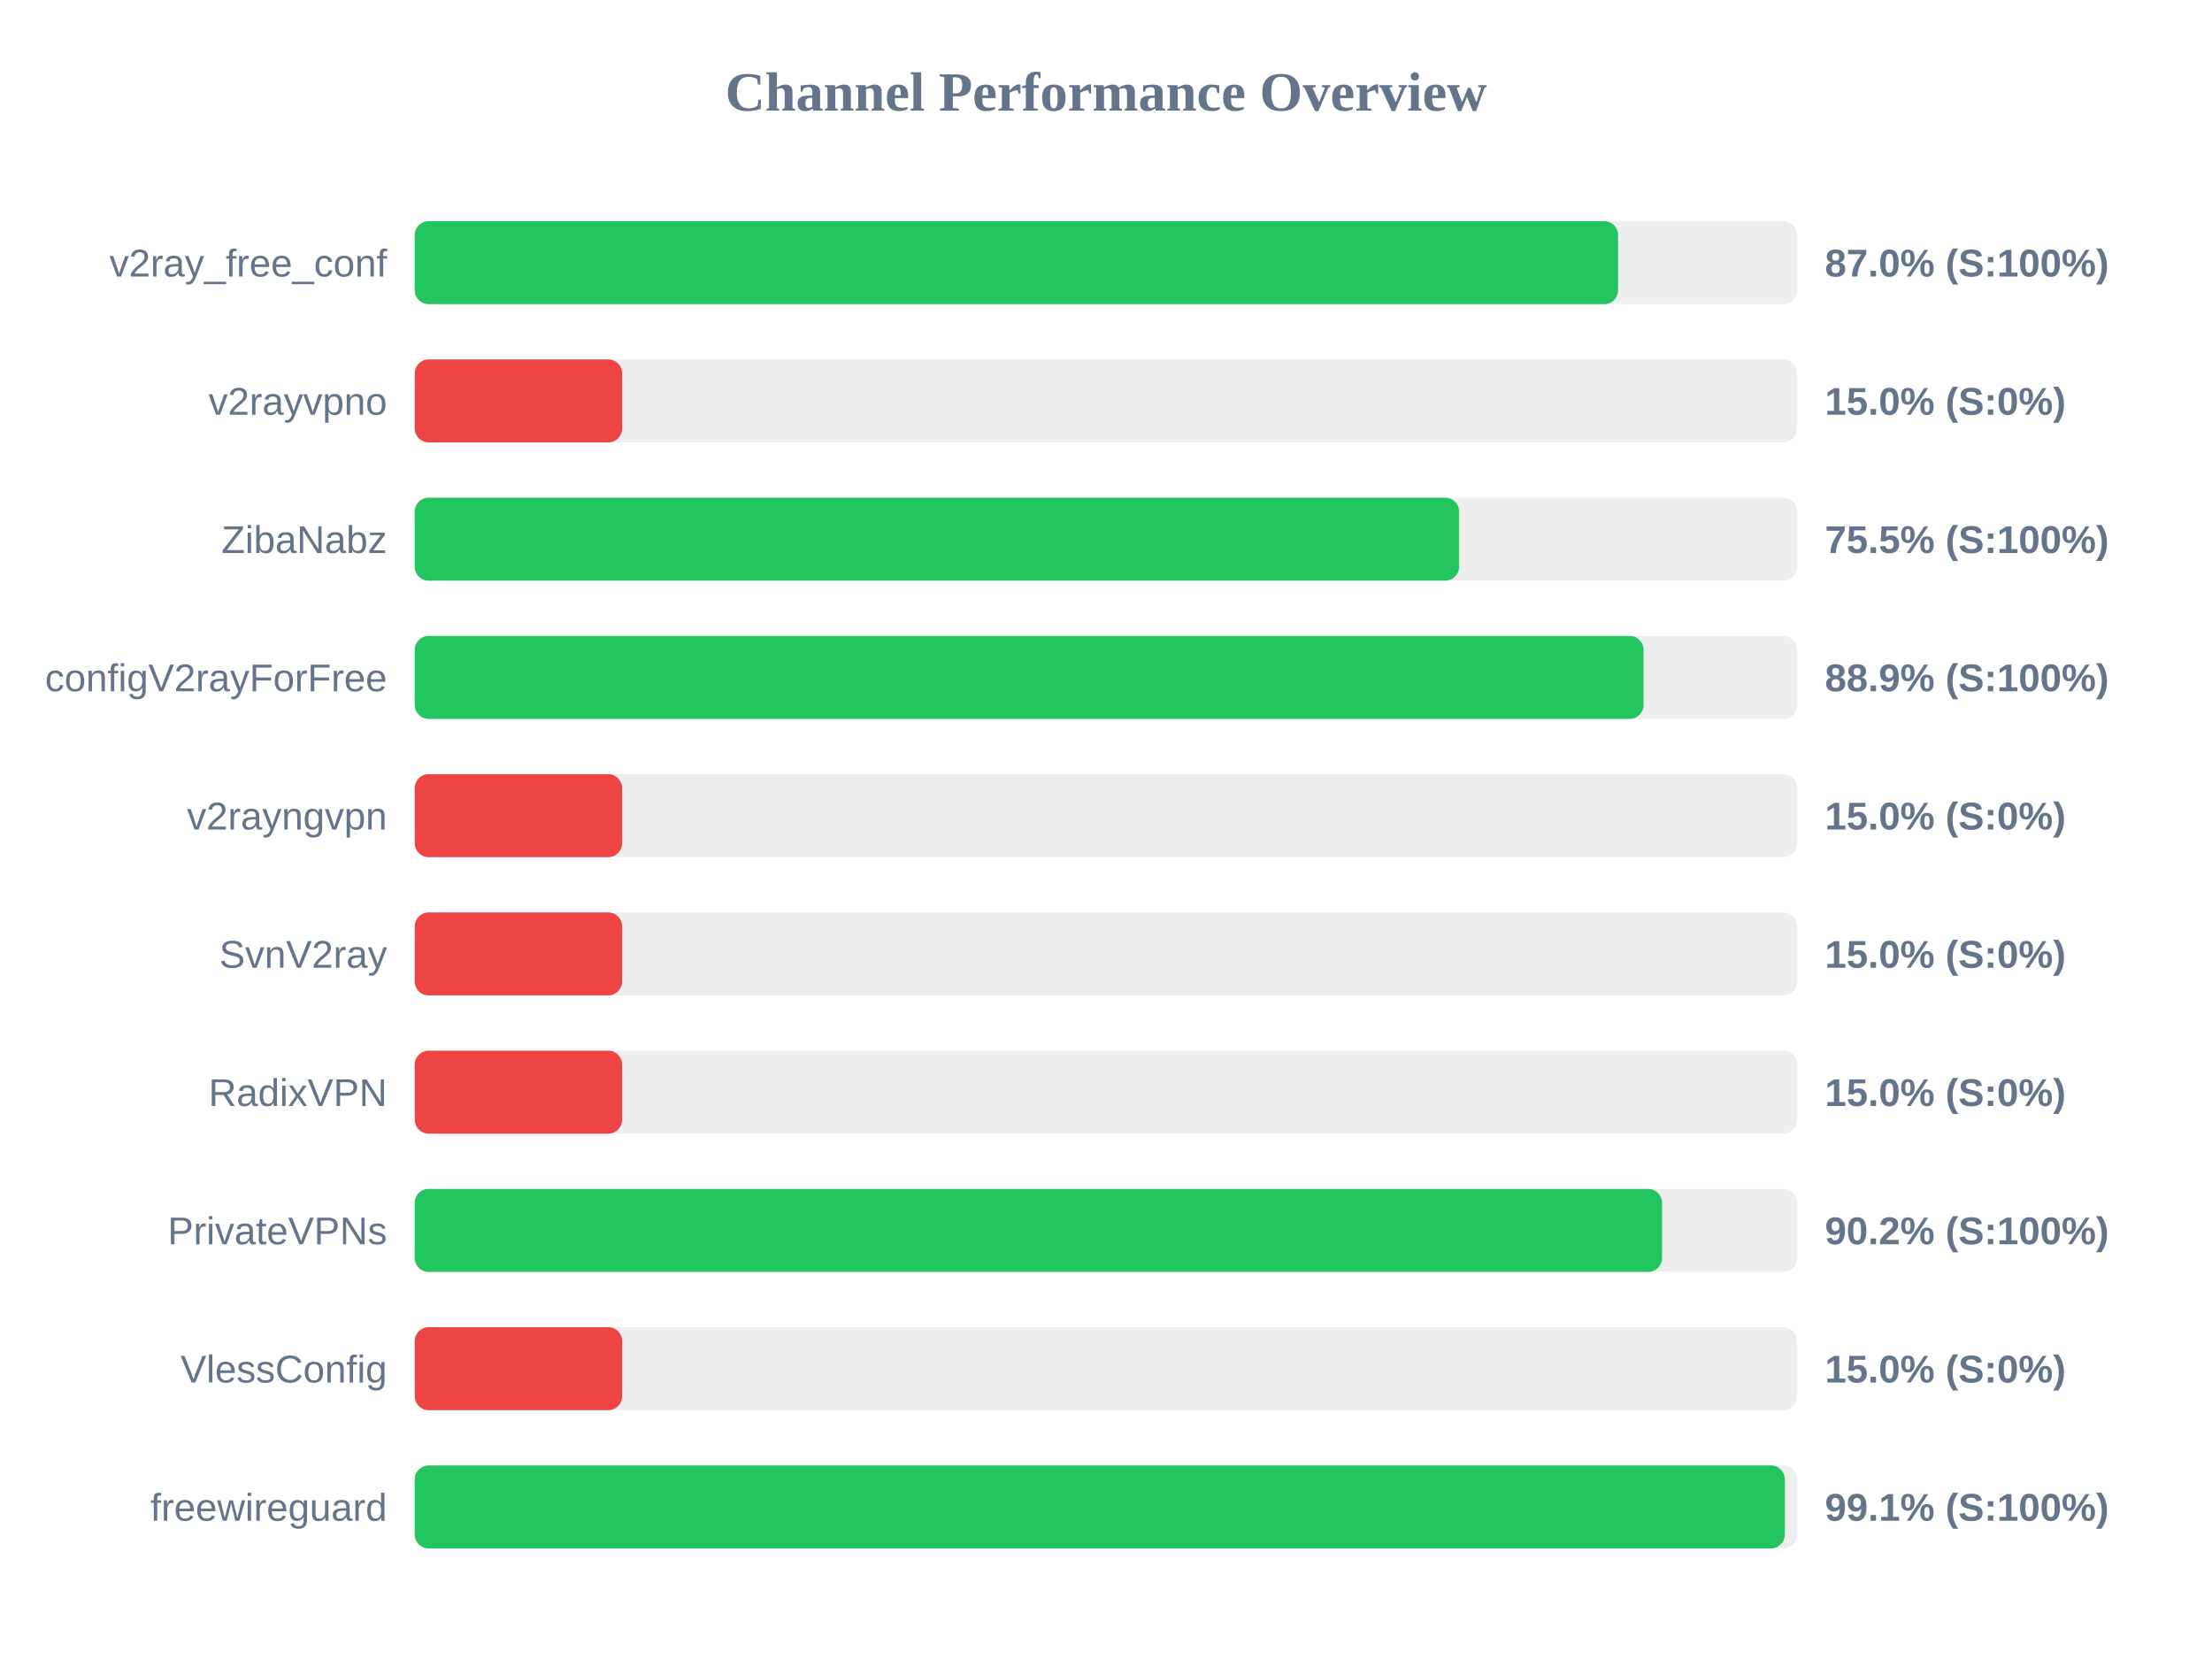
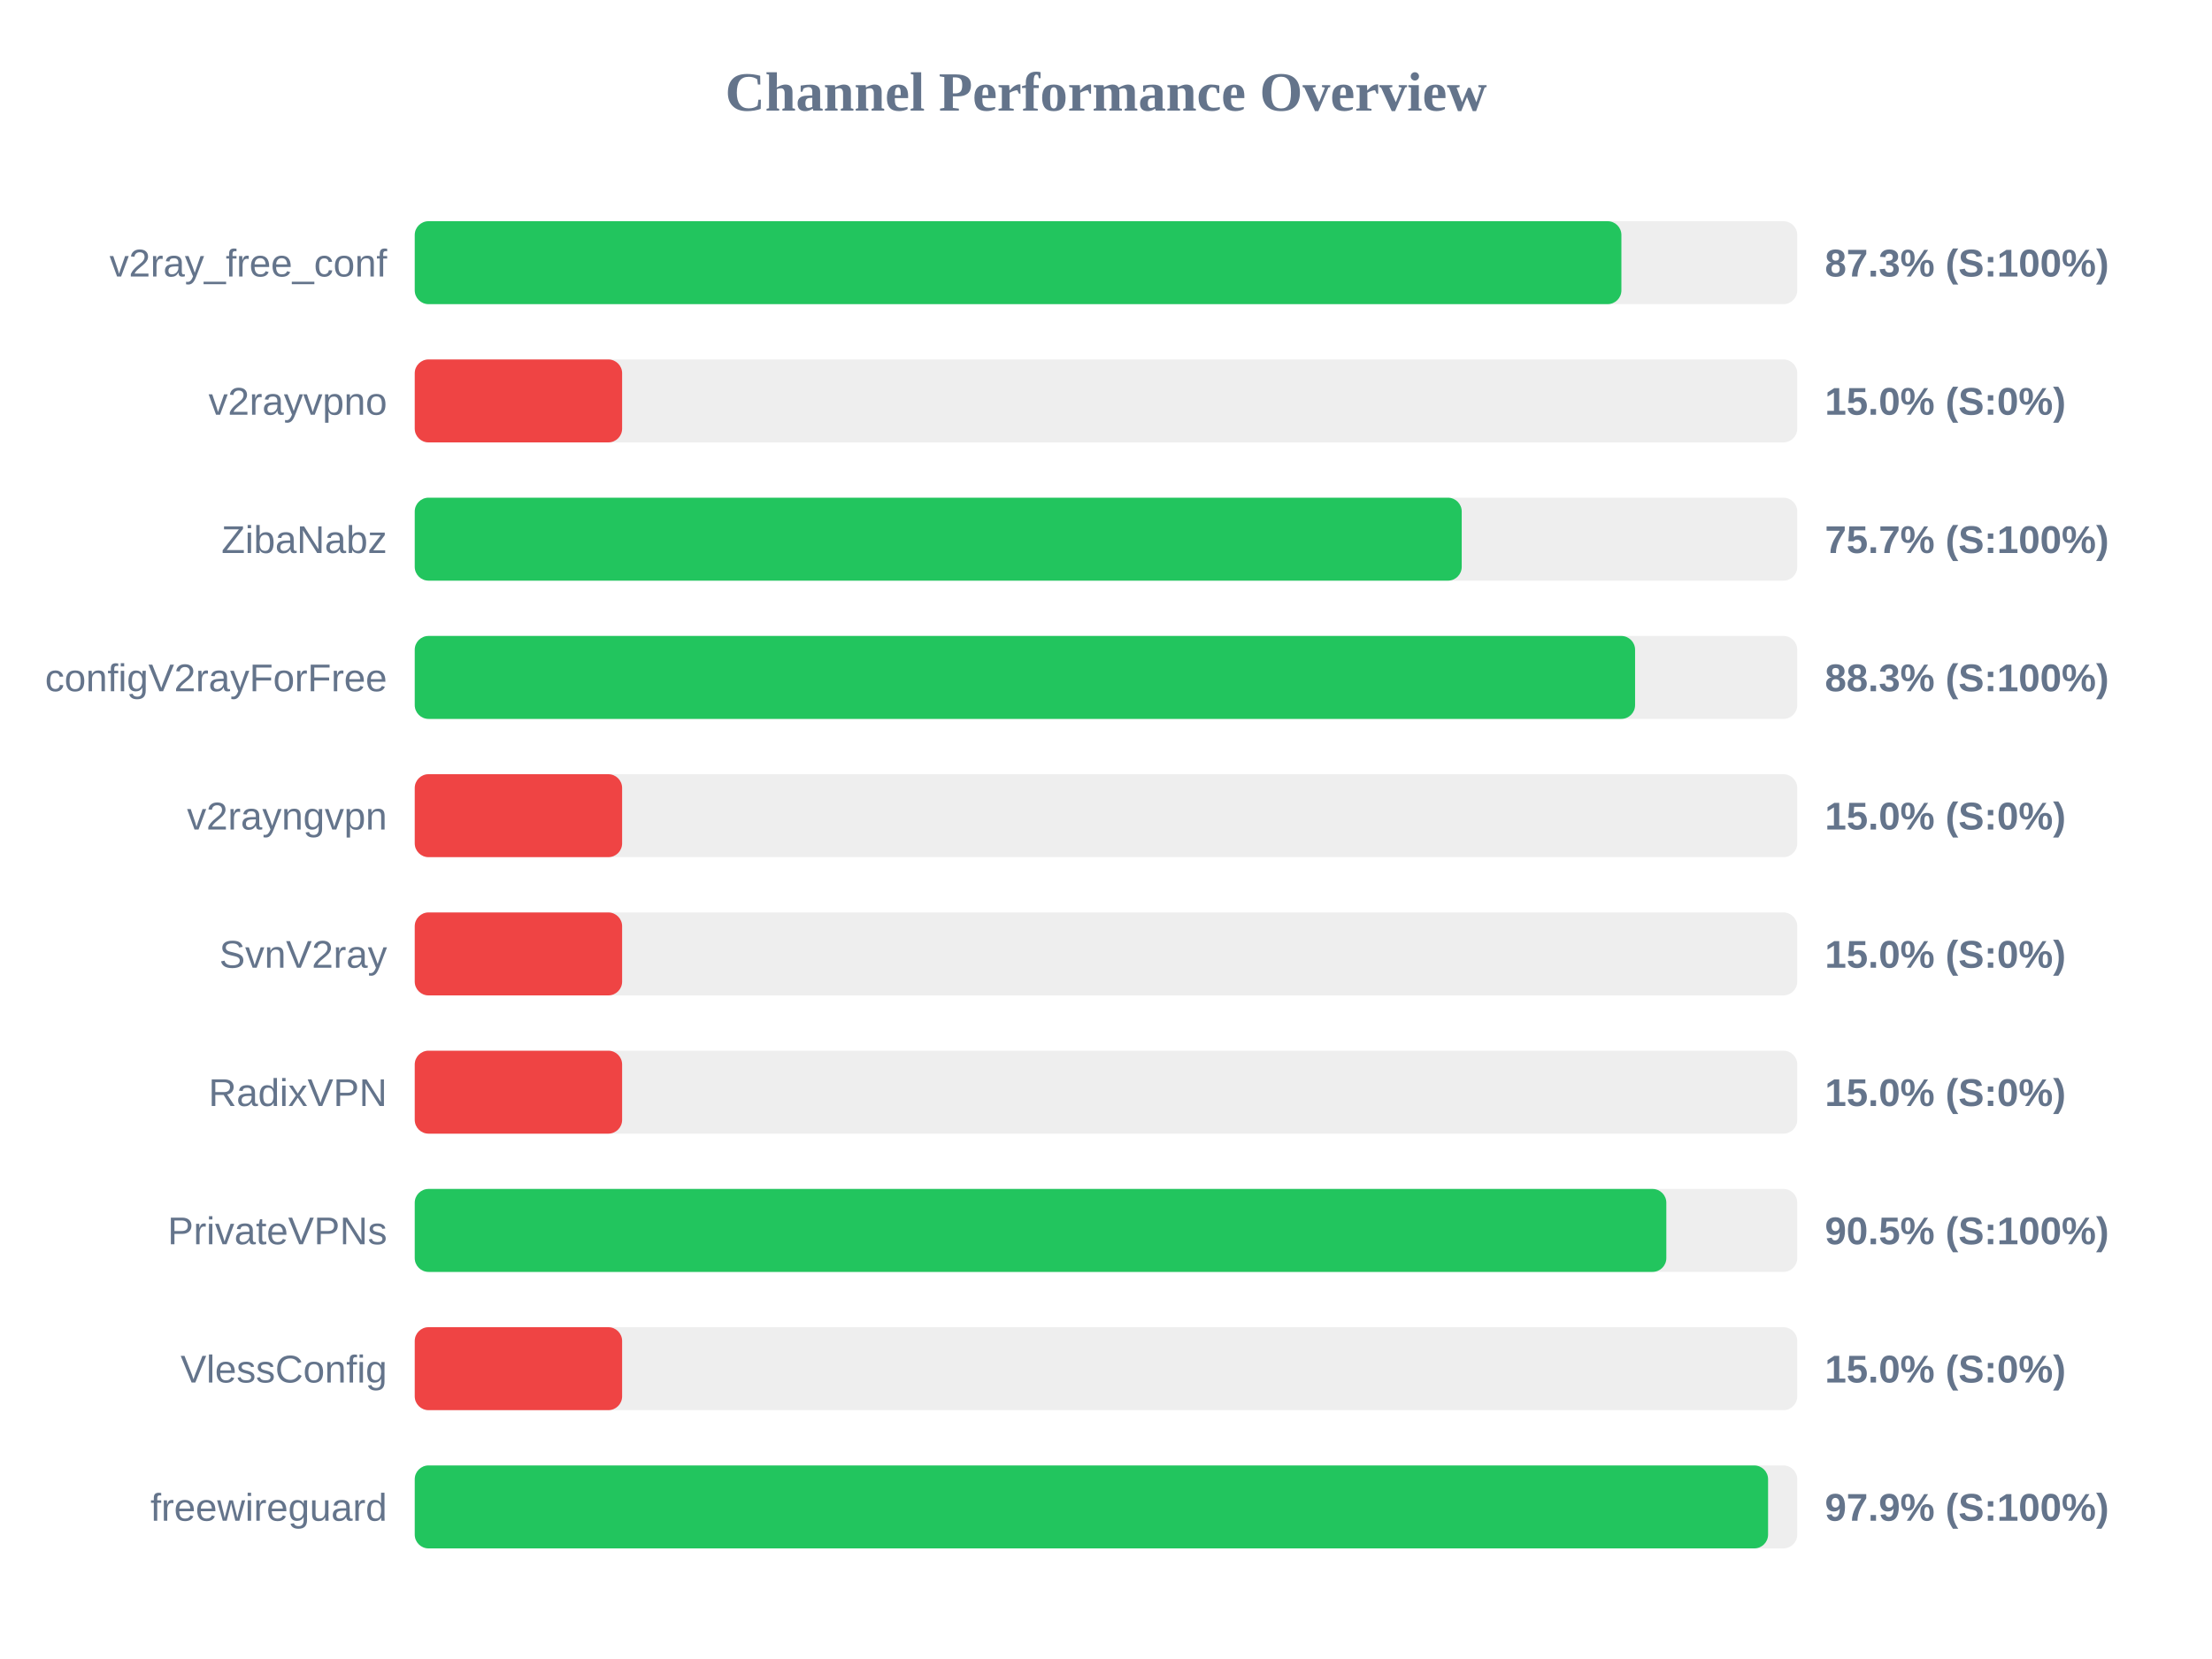
<svg xmlns="http://www.w3.org/2000/svg" width="800" height="600" version="1.1">
  <style>
        .row { font: 14px Arial; fill: #64748b; }
        .score { font: bold 14px Arial; fill: #64748b; }
    </style>
  <text x="400" y="40" text-anchor="middle" font-size="20px" font-weight="bold" fill="#64748b">Channel Performance Overview</text>
  <rect x="150" y="80" width="500" height="30" fill="#eee" rx="5" />
-   <rect x="150" y="80" width="435.2" height="30" fill="#22c55e" rx="5" />
+   <rect x="150" y="80" width="436.4" height="30" fill="#22c55e" rx="5" />
  <text x="140" y="100" text-anchor="end" class="row">v2ray_free_conf</text>
-   <text x="660" y="100" text-anchor="start" class="score">87.0% (S:100%)</text>
+   <text x="660" y="100" text-anchor="start" class="score">87.3% (S:100%)</text>
  <rect x="150" y="130" width="500" height="30" fill="#eee" rx="5" />
  <rect x="150" y="130" width="75.0" height="30" fill="#ef4444" rx="5" />
  <text x="140" y="150" text-anchor="end" class="row">v2rayvpno</text>
  <text x="660" y="150" text-anchor="start" class="score">15.0% (S:0%)</text>
  <rect x="150" y="180" width="500" height="30" fill="#eee" rx="5" />
-   <rect x="150" y="180" width="377.7" height="30" fill="#22c55e" rx="5" />
+   <rect x="150" y="180" width="378.65" height="30" fill="#22c55e" rx="5" />
  <text x="140" y="200" text-anchor="end" class="row">ZibaNabz</text>
-   <text x="660" y="200" text-anchor="start" class="score">75.5% (S:100%)</text>
+   <text x="660" y="200" text-anchor="start" class="score">75.7% (S:100%)</text>
  <rect x="150" y="230" width="500" height="30" fill="#eee" rx="5" />
-   <rect x="150" y="230" width="444.4" height="30" fill="#22c55e" rx="5" />
+   <rect x="150" y="230" width="441.35" height="30" fill="#22c55e" rx="5" />
  <text x="140" y="250" text-anchor="end" class="row">configV2rayForFree</text>
-   <text x="660" y="250" text-anchor="start" class="score">88.9% (S:100%)</text>
+   <text x="660" y="250" text-anchor="start" class="score">88.3% (S:100%)</text>
  <rect x="150" y="280" width="500" height="30" fill="#eee" rx="5" />
  <rect x="150" y="280" width="75.0" height="30" fill="#ef4444" rx="5" />
  <text x="140" y="300" text-anchor="end" class="row">v2rayngvpn</text>
  <text x="660" y="300" text-anchor="start" class="score">15.0% (S:0%)</text>
  <rect x="150" y="330" width="500" height="30" fill="#eee" rx="5" />
  <rect x="150" y="330" width="75.0" height="30" fill="#ef4444" rx="5" />
  <text x="140" y="350" text-anchor="end" class="row">SvnV2ray</text>
  <text x="660" y="350" text-anchor="start" class="score">15.0% (S:0%)</text>
  <rect x="150" y="380" width="500" height="30" fill="#eee" rx="5" />
  <rect x="150" y="380" width="75.0" height="30" fill="#ef4444" rx="5" />
  <text x="140" y="400" text-anchor="end" class="row">RadixVPN</text>
  <text x="660" y="400" text-anchor="start" class="score">15.0% (S:0%)</text>
  <rect x="150" y="430" width="500" height="30" fill="#eee" rx="5" />
-   <rect x="150" y="430" width="451.1" height="30" fill="#22c55e" rx="5" />
+   <rect x="150" y="430" width="452.65" height="30" fill="#22c55e" rx="5" />
  <text x="140" y="450" text-anchor="end" class="row">PrivateVPNs</text>
-   <text x="660" y="450" text-anchor="start" class="score">90.2% (S:100%)</text>
+   <text x="660" y="450" text-anchor="start" class="score">90.5% (S:100%)</text>
  <rect x="150" y="480" width="500" height="30" fill="#eee" rx="5" />
  <rect x="150" y="480" width="75.0" height="30" fill="#ef4444" rx="5" />
  <text x="140" y="500" text-anchor="end" class="row">VlessConfig</text>
  <text x="660" y="500" text-anchor="start" class="score">15.0% (S:0%)</text>
  <rect x="150" y="530" width="500" height="30" fill="#eee" rx="5" />
-   <rect x="150" y="530" width="495.5" height="30" fill="#22c55e" rx="5" />
+   <rect x="150" y="530" width="489.45" height="30" fill="#22c55e" rx="5" />
  <text x="140" y="550" text-anchor="end" class="row">freewireguard</text>
-   <text x="660" y="550" text-anchor="start" class="score">99.1% (S:100%)</text>
+   <text x="660" y="550" text-anchor="start" class="score">97.9% (S:100%)</text>
</svg>
